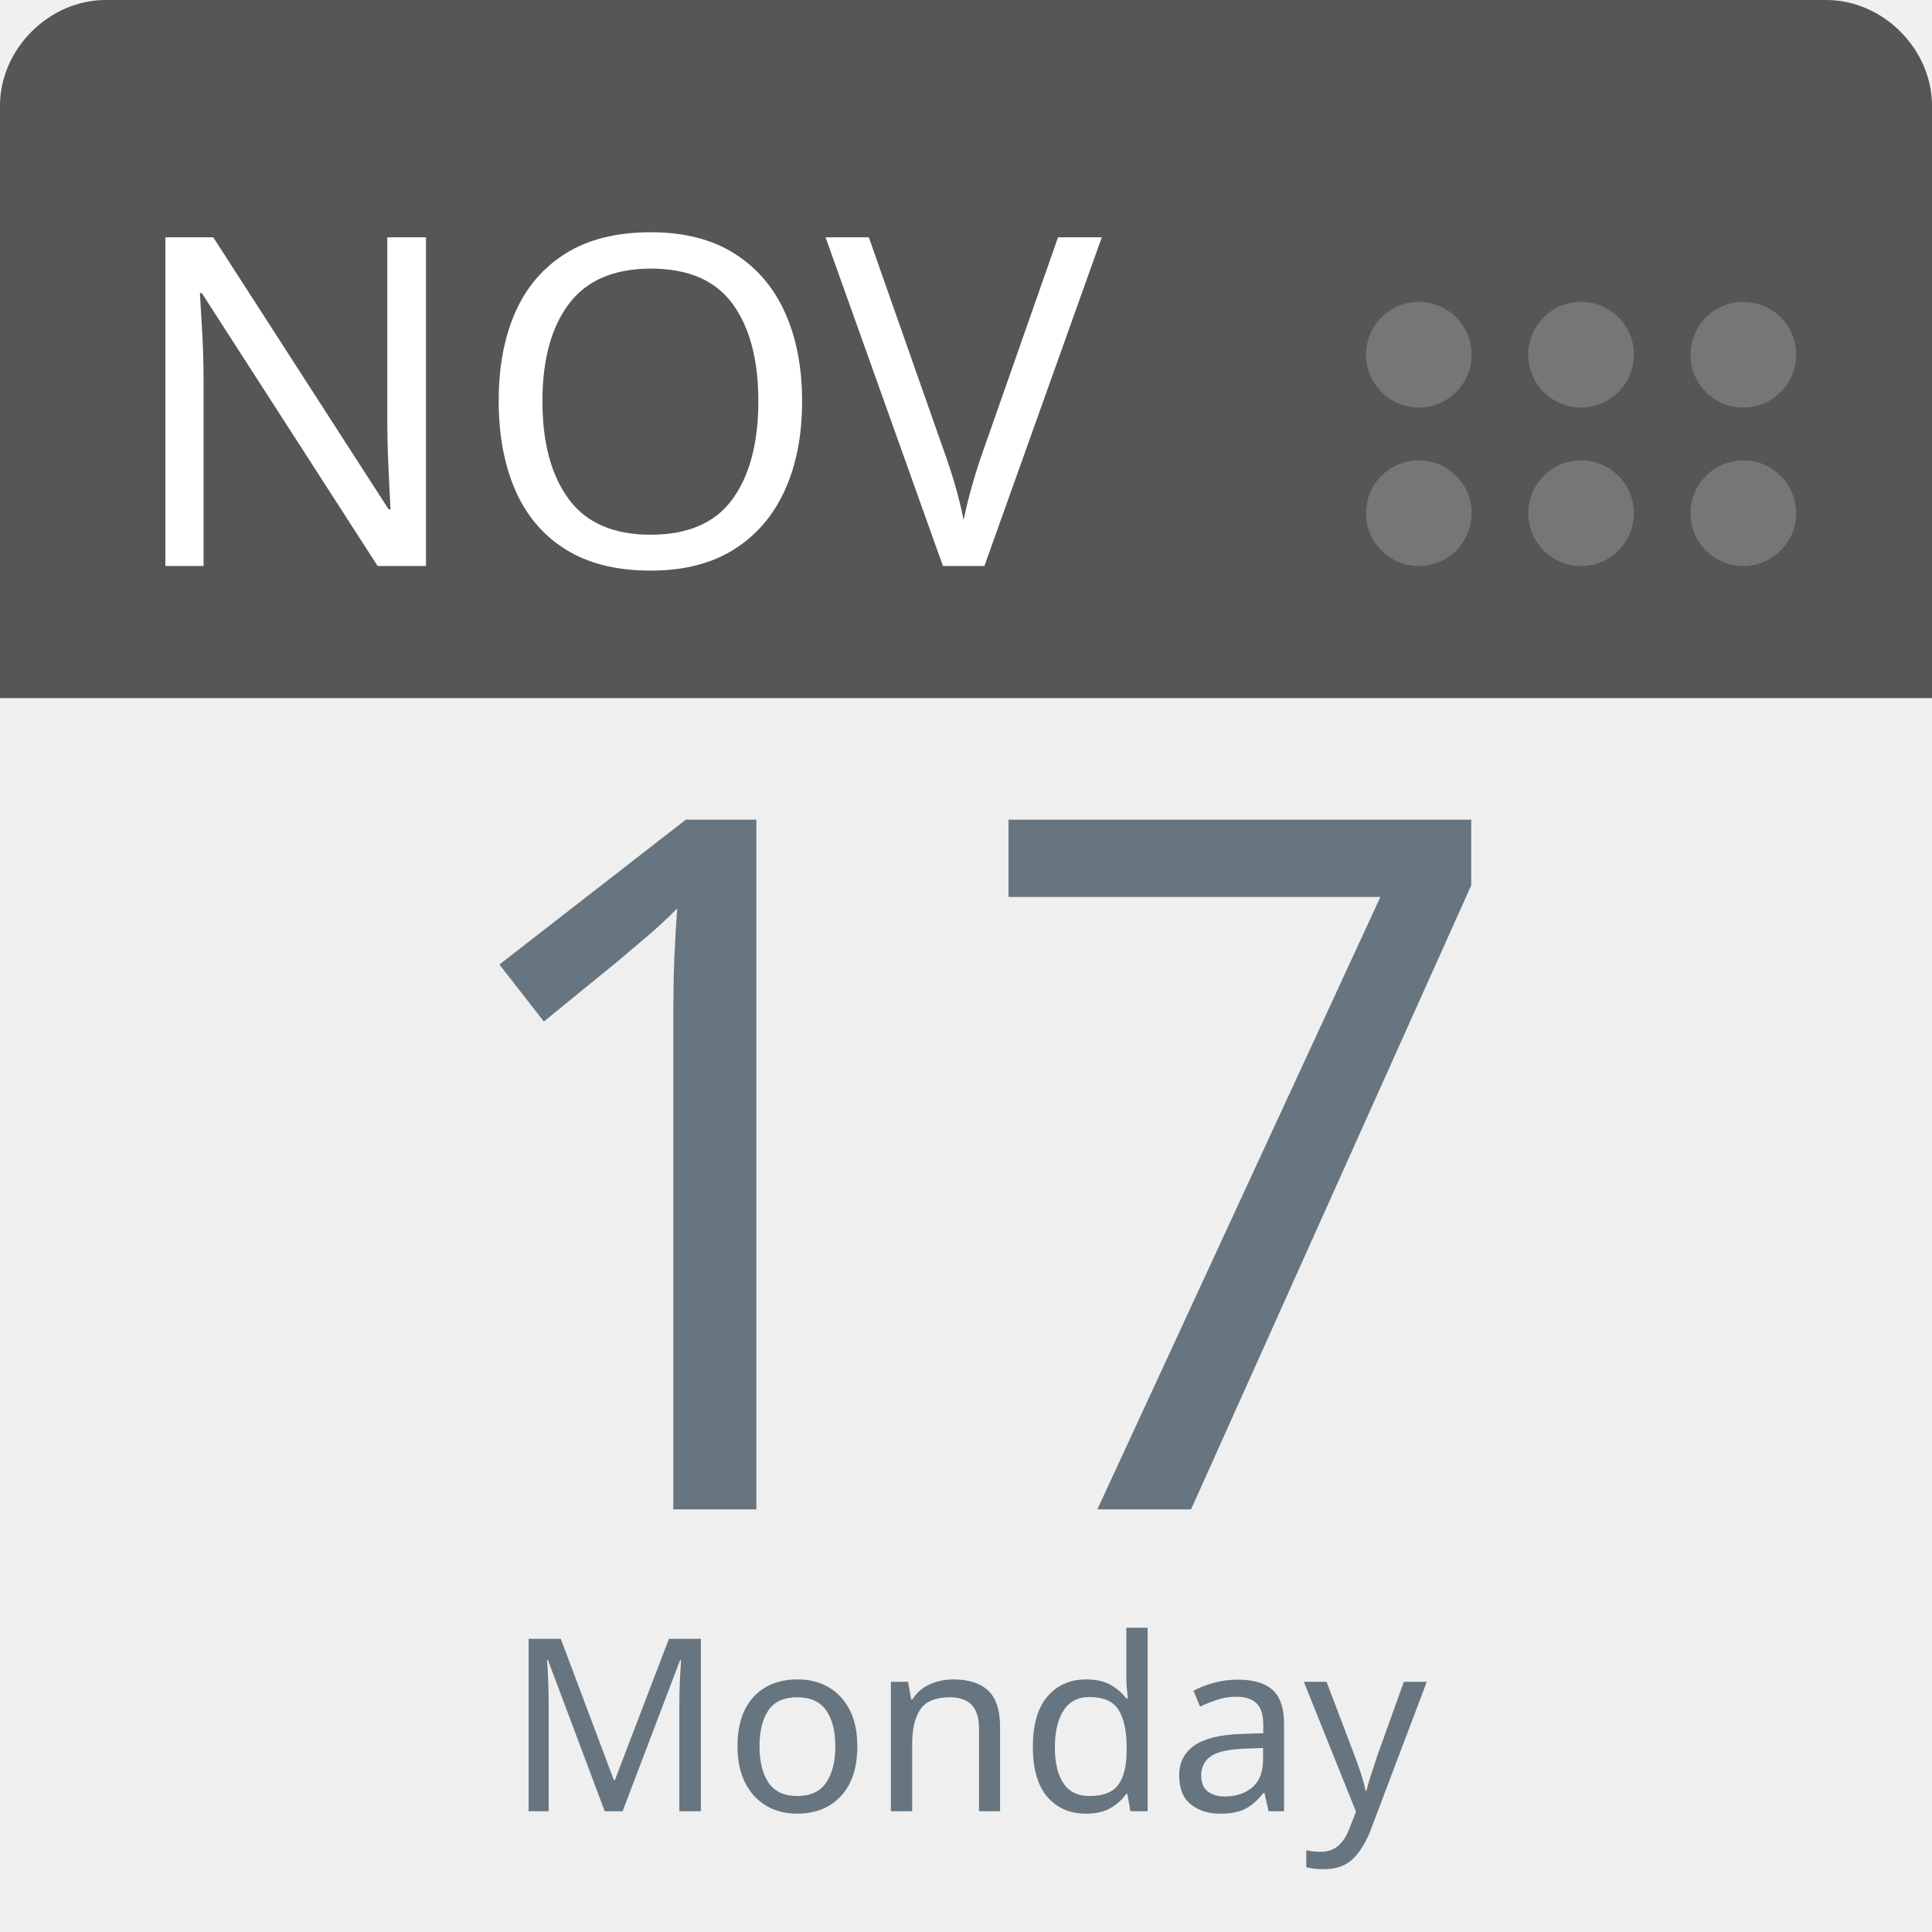
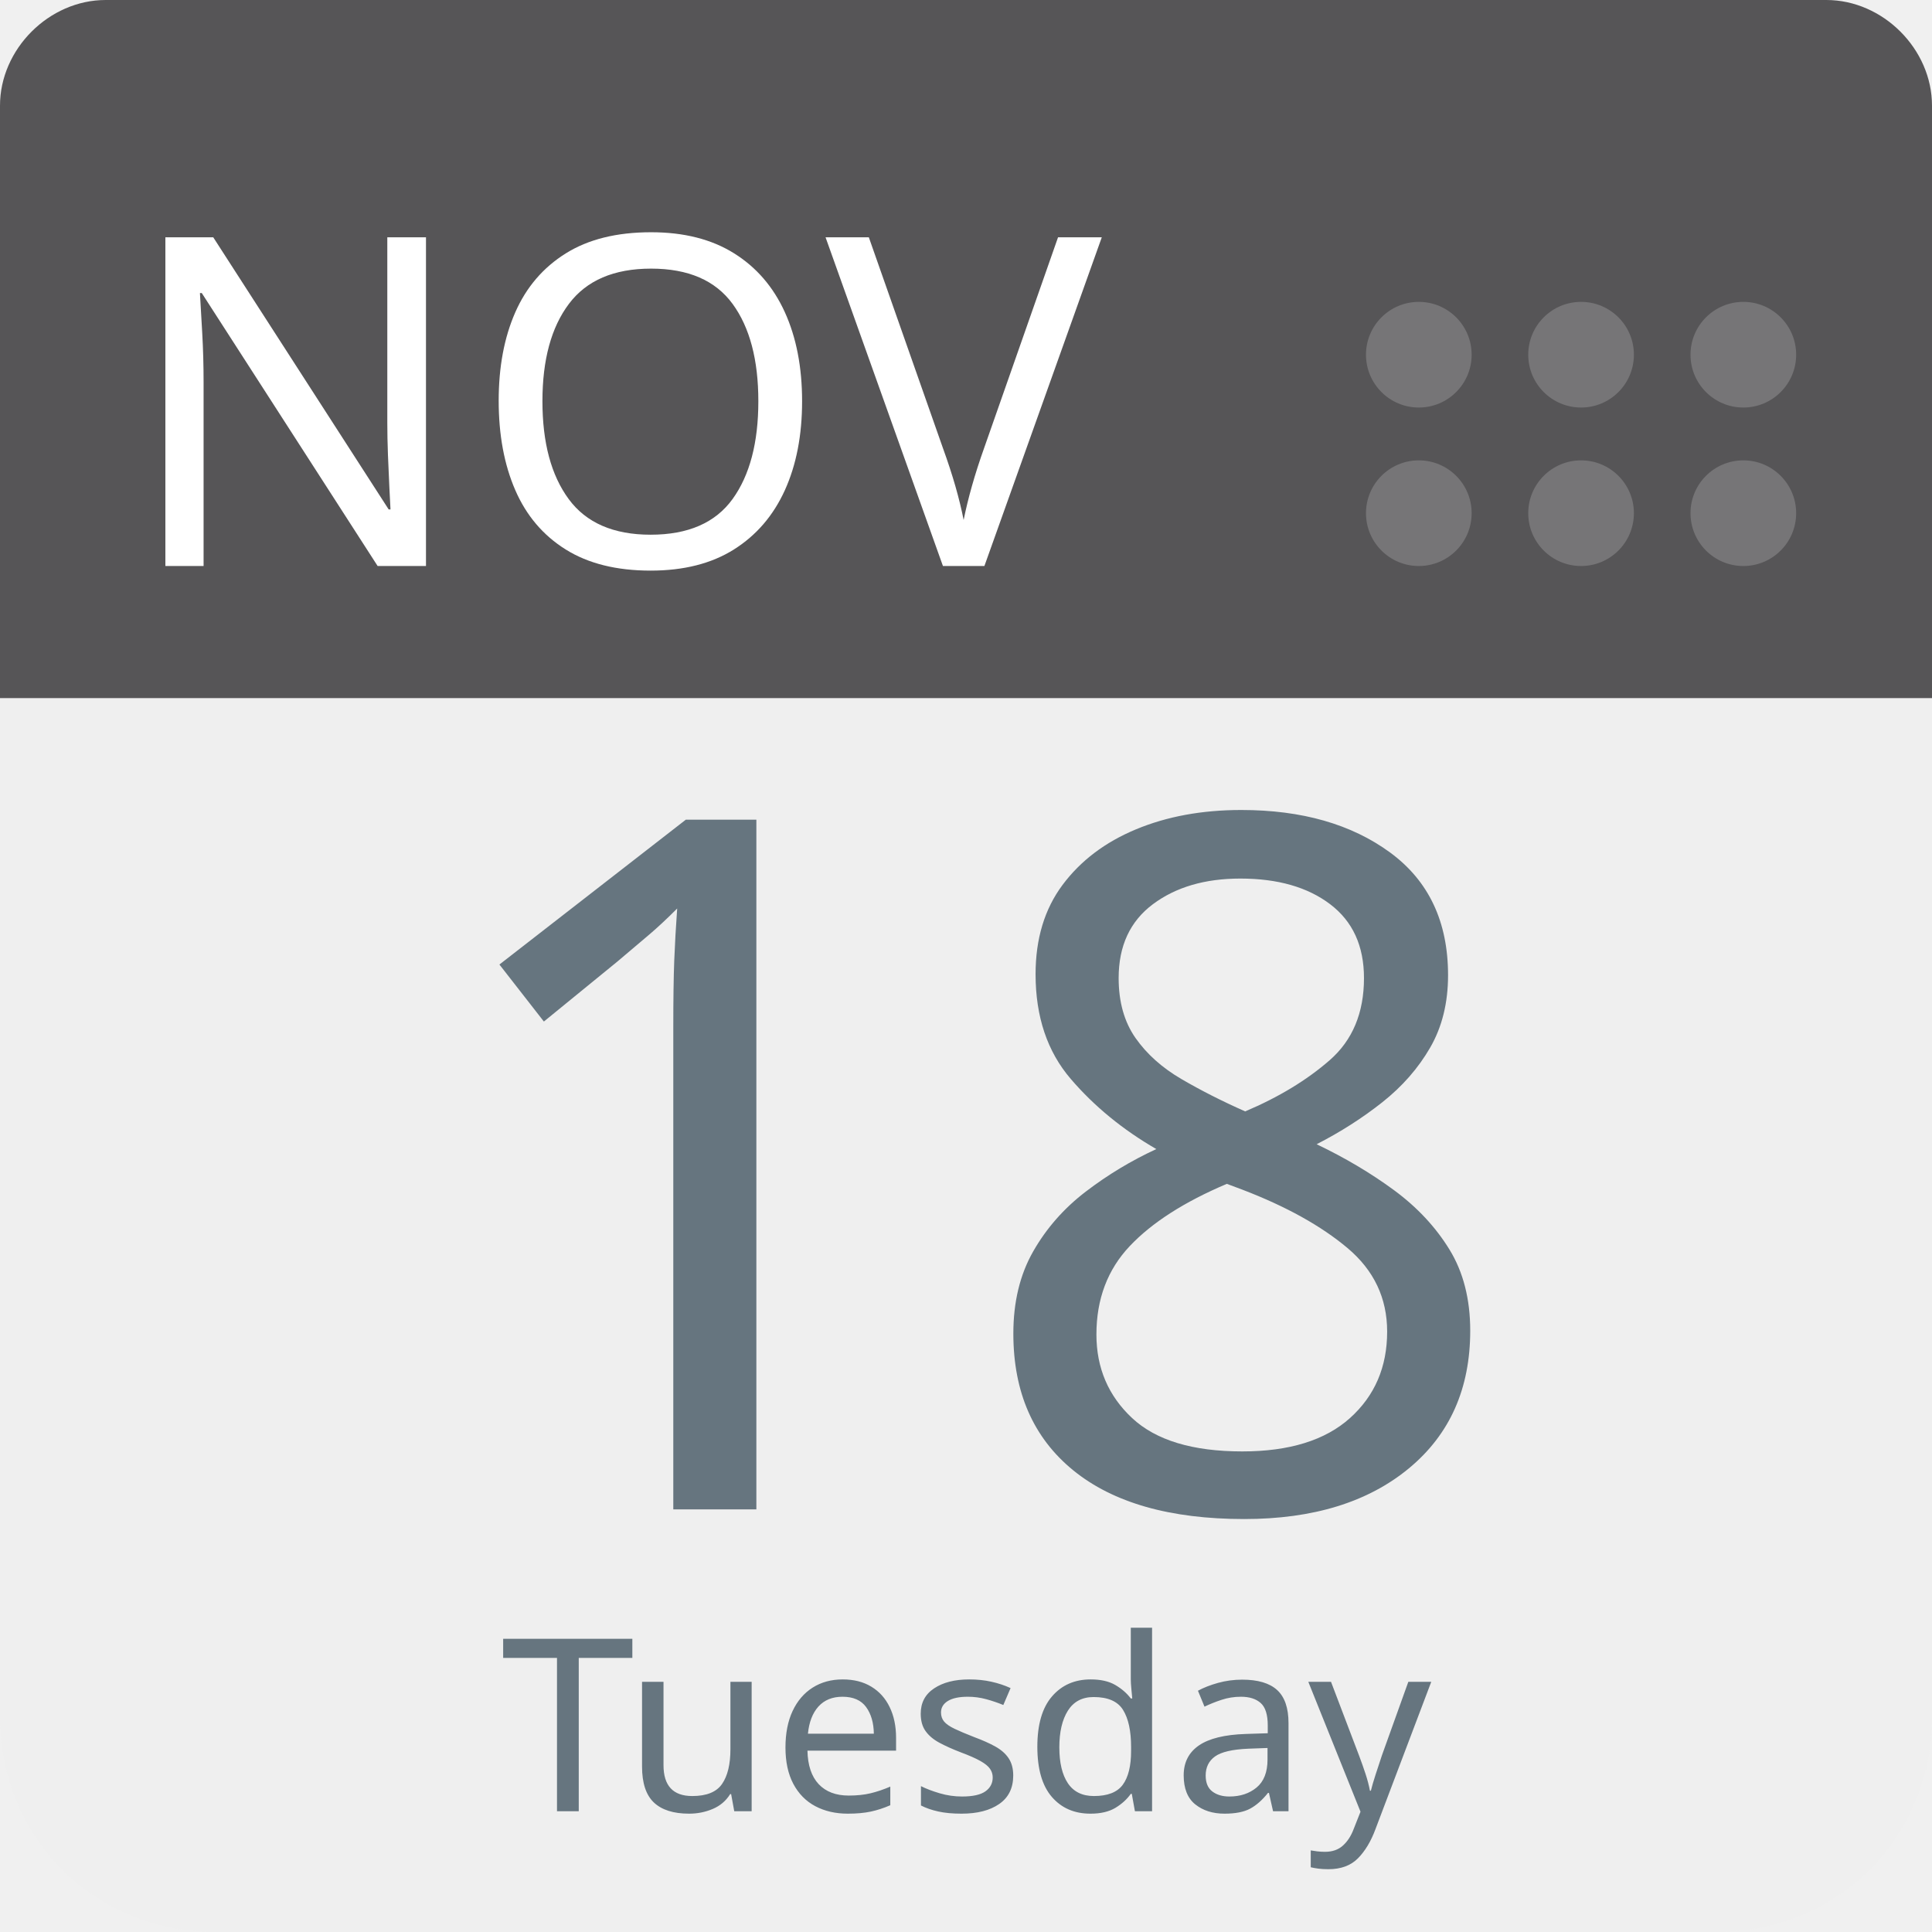
<svg xmlns="http://www.w3.org/2000/svg" aria-label="Calendar" role="img" viewBox="0 0 512 512" width="100%" height="100%" style="cursor: default">
      null
      <path d="m512,455c0,32 -25,57 -57,57l-398,0c-32,0 -57,-25 -57,-57l0,-327c0,-31 25,-57 57,-57l398,0c32,0 57,26 57,57l0,327z" fill="#efefef" />
  <path d="m484,0l-47,0l-409,0c-15,0 -28,13 -28,28l0,157l512,0l0,-157c0,-15 -13,-28 -28,-28z" fill="#565557" />
  <g fill="#767577">
    <circle cx="462" cy="136" r="14" />
    <circle cx="462" cy="94" r="14" />
    <circle cx="419" cy="136" r="14" />
    <circle cx="419" cy="94" r="14" />
    <circle cx="376" cy="136" r="14" />
    <circle cx="376" cy="94" r="14" />
  </g>
  <text id="month" x="32" y="150" fill="#fff" font-family="-apple-system, BlinkMacSystemFont, 'Noto Sans', 'Noto Sans CJK SC', 'Microsoft YaHei', sans-serif, 'Segoe UI', Roboto, 'Helvetica Neue', Arial" font-size="122px" style="text-anchor: left">NOV</text>
-   <text id="day" x="256" y="400" fill="#66757f" font-family="-apple-system, BlinkMacSystemFont, 'Noto Sans', 'Noto Sans CJK SC', 'Microsoft YaHei', sans-serif, 'Segoe UI', Roboto, 'Helvetica Neue', Arial" font-size="256px" style="text-anchor: middle">17</text>
-   <text id="weekday" x="256" y="480" fill="#66757f" font-family="-apple-system, BlinkMacSystemFont, 'Noto Sans', 'Noto Sans CJK SC', 'Microsoft YaHei', sans-serif, 'Segoe UI', Roboto, 'Helvetica Neue', Arial" font-size="64px" style="text-anchor: middle">Monday</text>
+   <text id="day" x="256" y="400" fill="#66757f" font-family="-apple-system, BlinkMacSystemFont, 'Noto Sans', 'Noto Sans CJK SC', 'Microsoft YaHei', sans-serif, 'Segoe UI', Roboto, 'Helvetica Neue', Arial" font-size="256px" style="text-anchor: middle">18</text>
+   <text id="weekday" x="256" y="480" fill="#66757f" font-family="-apple-system, BlinkMacSystemFont, 'Noto Sans', 'Noto Sans CJK SC', 'Microsoft YaHei', sans-serif, 'Segoe UI', Roboto, 'Helvetica Neue', Arial" font-size="64px" style="text-anchor: middle">Tuesday</text>
      null
    </svg>
